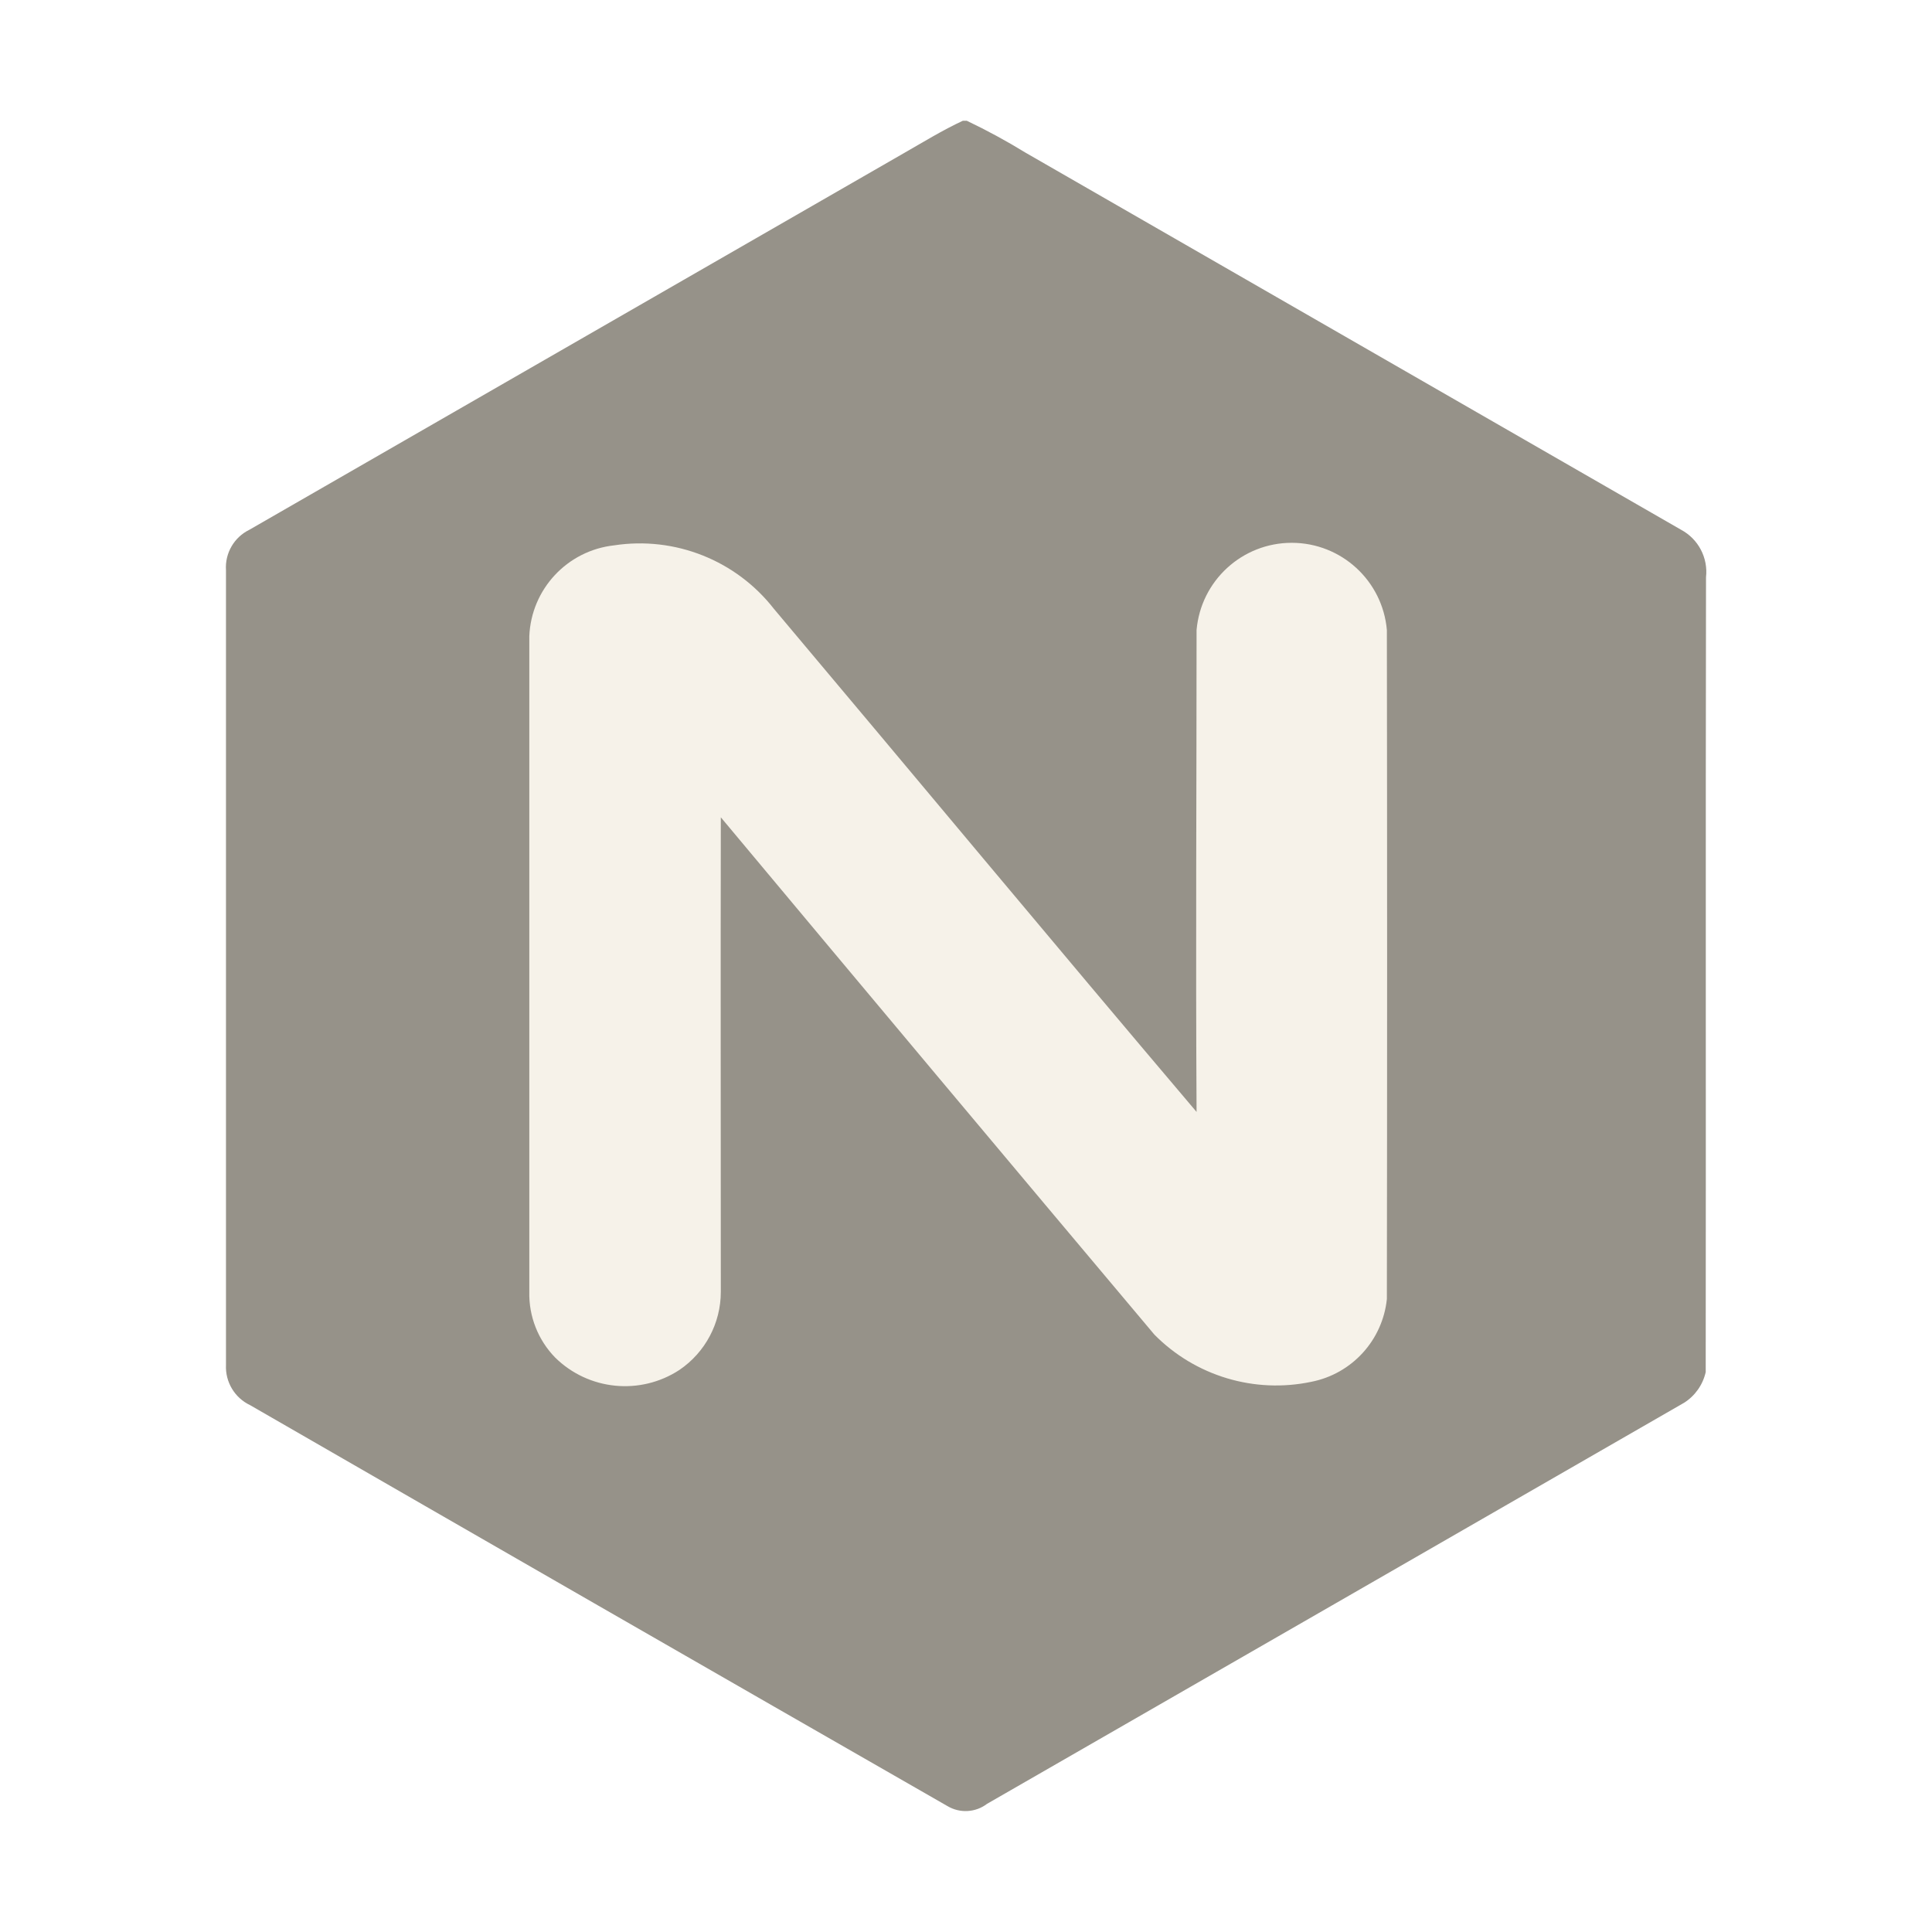
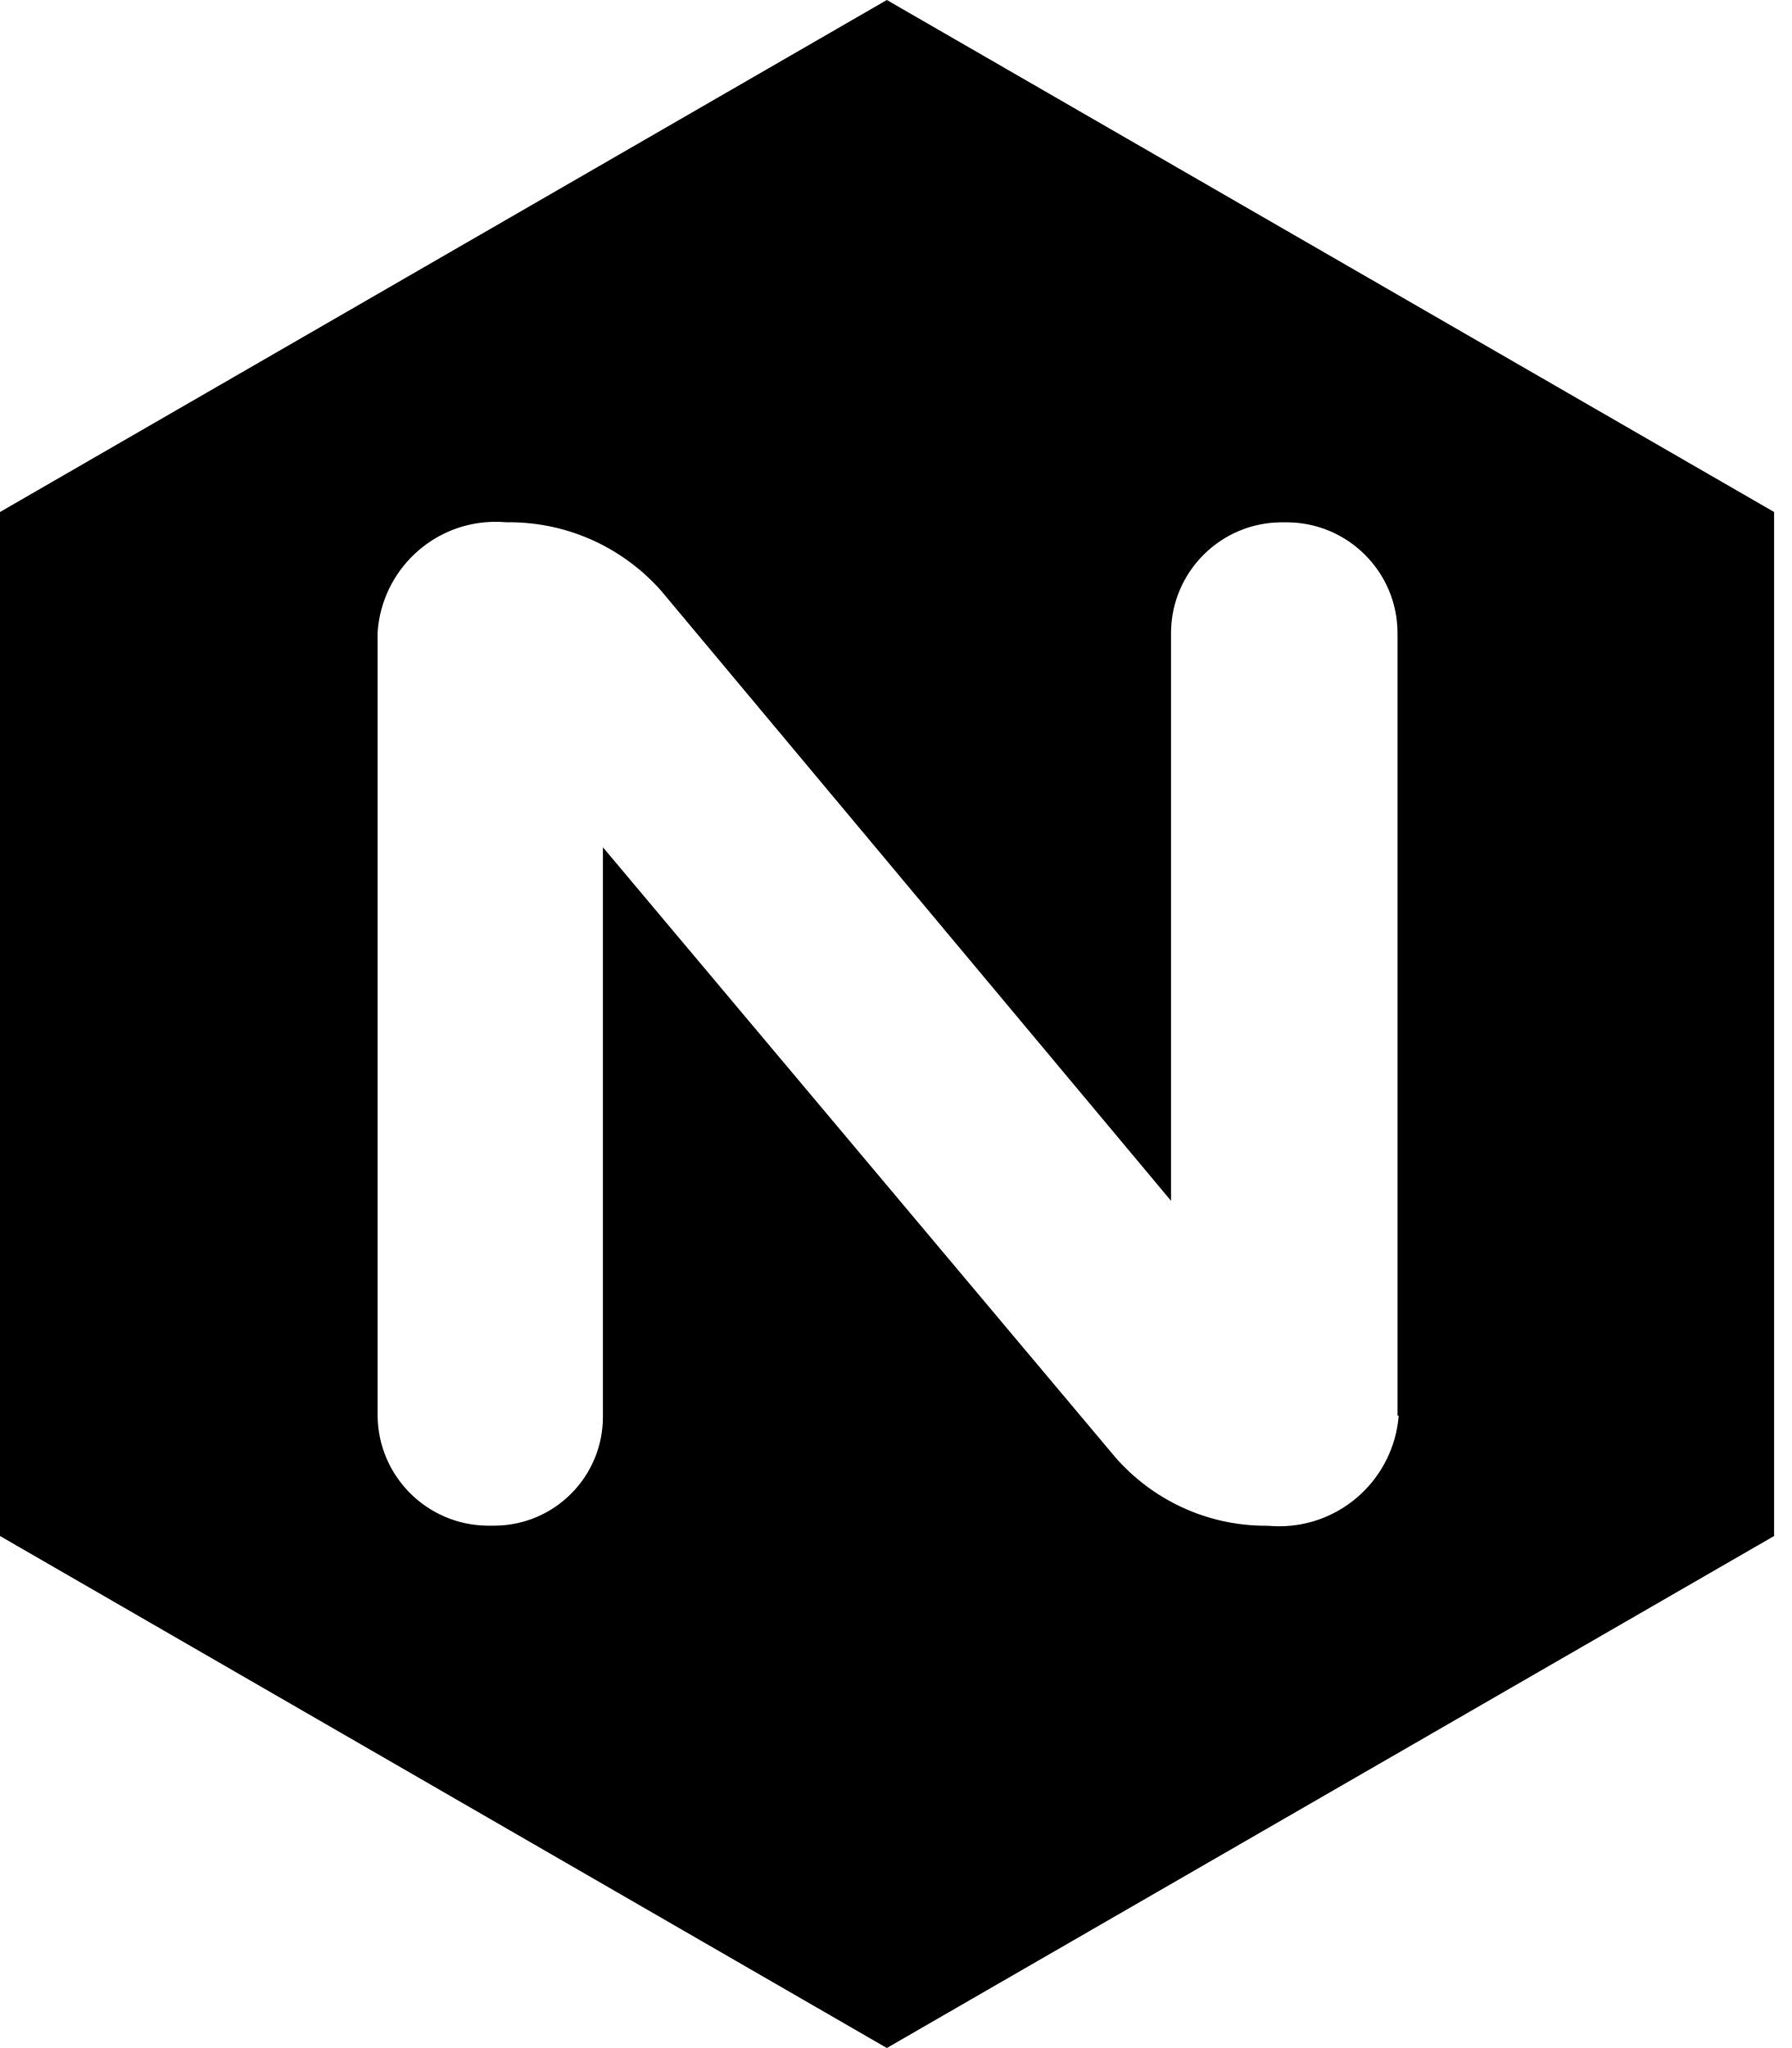
- <svg xmlns="http://www.w3.org/2000/svg" width="800px" height="800px" viewBox="0 0 32 32">
-   <path d="M15.948,2h.065a10.418,10.418,0,0,1,.972.528Q22.414,5.65,27.843,8.774a.792.792,0,0,1,.414.788c-.008,4.389,0,8.777-.005,13.164a.813.813,0,0,1-.356.507q-5.773,3.324-11.547,6.644a.587.587,0,0,1-.657.037Q9.912,26.6,4.143,23.274a.7.7,0,0,1-.4-.666q0-6.582,0-13.163a.693.693,0,0,1,.387-.67Q9.552,5.657,14.974,2.535c.322-.184.638-.379.974-.535" style="fill:#969289" />
-   <path d="M8.767,10.538q0,5.429,0,10.859a1.509,1.509,0,0,0,.427,1.087,1.647,1.647,0,0,0,2.06.206,1.564,1.564,0,0,0,.685-1.293c0-2.62-.005-5.24,0-7.86q3.583,4.29,7.181,8.568a2.833,2.833,0,0,0,2.6.782,1.561,1.561,0,0,0,1.251-1.371q.008-5.541,0-11.081a1.582,1.582,0,0,0-3.152,0c0,2.662-.016,5.321,0,7.982-2.346-2.766-4.663-5.556-7-8.332A2.817,2.817,0,0,0,10.17,9.033,1.579,1.579,0,0,0,8.767,10.538Z" style="fill:#f6f2e9" />
+ <svg xmlns="http://www.w3.org/2000/svg" viewBox="0 0 21 24">
+   <path d="m10.395 0-10.395 6v12l10.395 6 10.4-6v-12zm6 16.59c-.059.728-.664 1.296-1.402 1.296-.045 0-.089-.002-.133-.006h.006c-.008 0-.017 0-.026 0-.707 0-1.341-.313-1.771-.807l-.002-.003-6-7.141v6.66.014c0 .703-.568 1.273-1.271 1.276h-.08c-.71-.006-1.284-.58-1.29-1.289v-9.18c.049-.725.65-1.295 1.383-1.295.041 0 .082.002.122.005h-.005.039c.712 0 1.352.312 1.789.808l.002.003 5.97 7.141v-6.661c.006-.71.58-1.284 1.289-1.29h.076c.71.006 1.284.58 1.29 1.289v9.181z" />
</svg>
